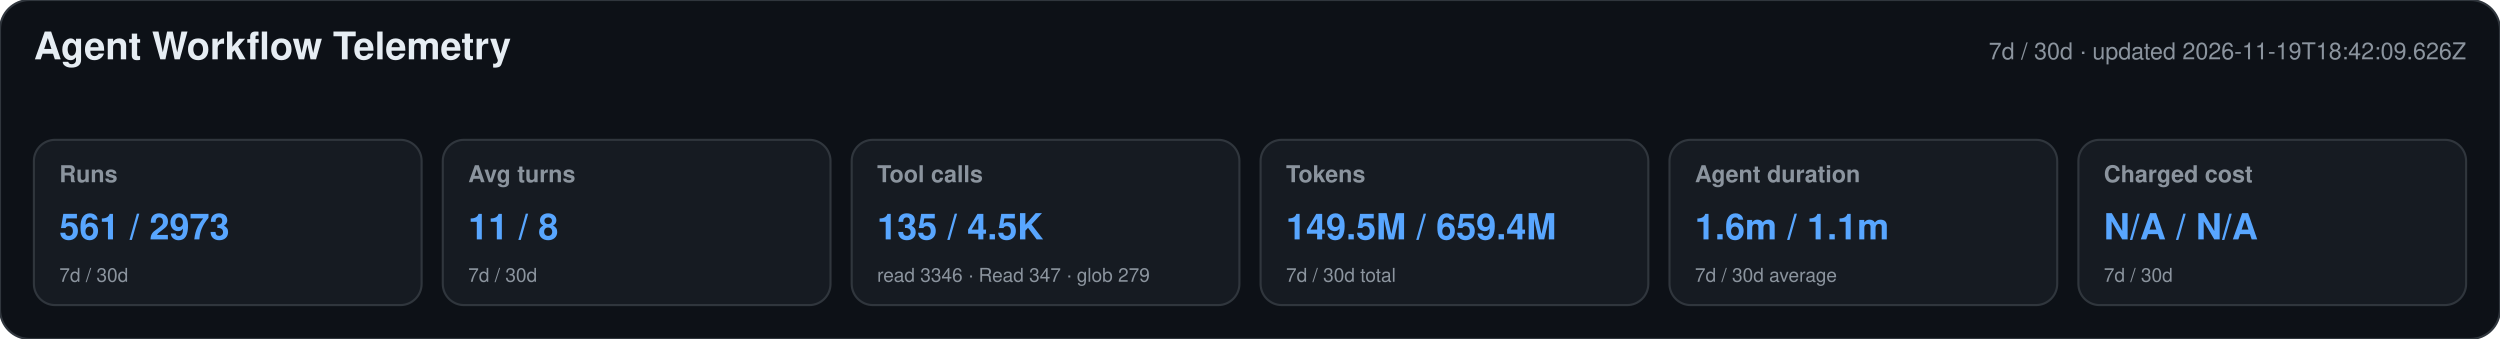
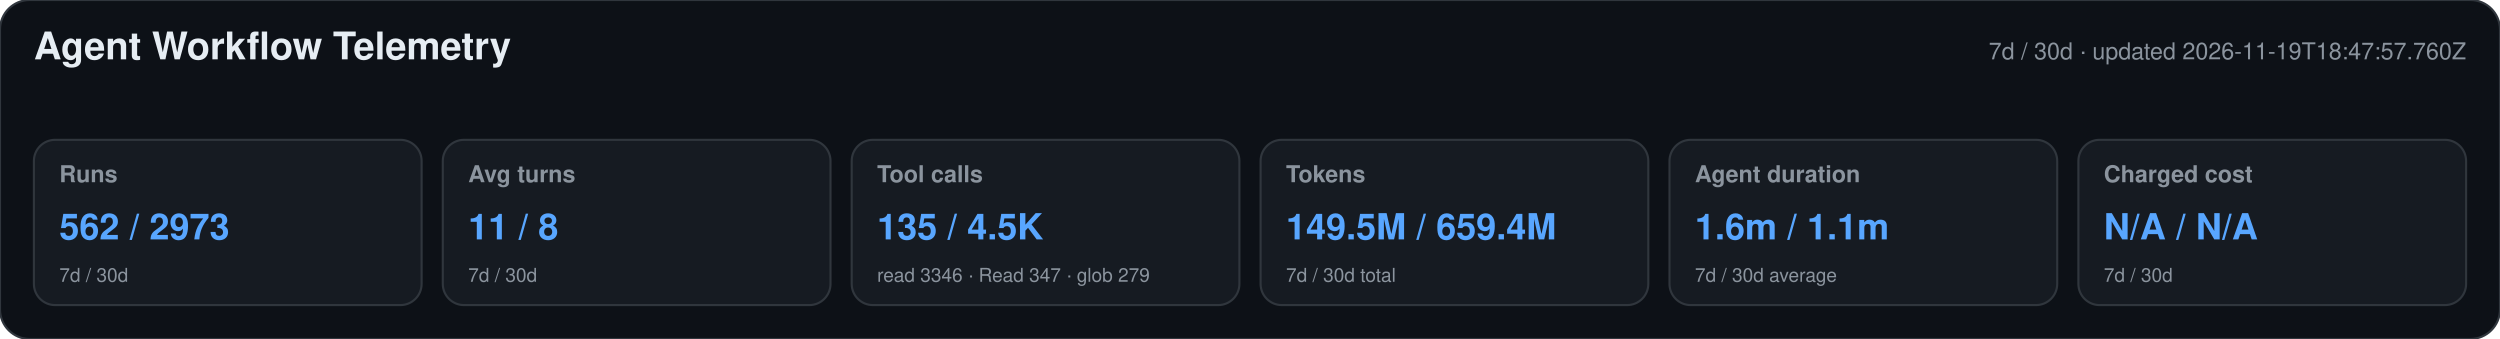
<svg xmlns="http://www.w3.org/2000/svg" width="1180" height="160" viewBox="0 0 1180 160" role="img" aria-labelledby="title desc">
  <style>text{font-family:-apple-system,BlinkMacSystemFont,"Segoe UI",Helvetica,Arial,sans-serif}.heading{font-size:18px;font-weight:650;fill:#e6edf3}.meta,.label,.secondary{fill:#8b949e}.meta,.label{font-size:11px}.label{font-weight:600}.primary{font-size:17px;font-weight:700;fill:#58a6ff}.secondary{font-size:9px}</style>
  <rect width="1180" height="160" rx="14" fill="#0d1117" stroke="#30363d" />
  <text x="16" y="28" class="heading">Agent Workflow Telemetry</text>
-   <text x="1164" y="28" text-anchor="end" class="meta">7d / 30d · updated 2026-11-19T18:42:09.626Z</text>
+   <text x="1164" y="28" text-anchor="end" class="meta">7d / 30d · updated 2026-11-19T18:47:57.760Z</text>
  <g>
    <rect x="16" y="66" width="183" height="78" rx="10" fill="#161b22" stroke="#30363d" />
    <text x="28" y="86" class="label">Runs</text>
-     <text x="28" y="113" class="primary">561 / 2973</text>
+     <text x="28" y="113" class="primary">562 / 2973</text>
    <text x="28" y="133" class="secondary">7d / 30d</text>
  </g>
  <g>
    <rect x="209" y="66" width="183" height="78" rx="10" fill="#161b22" stroke="#30363d" />
    <text x="221" y="86" class="label">Avg turns</text>
    <text x="221" y="113" class="primary">11 / 8</text>
    <text x="221" y="133" class="secondary">7d / 30d</text>
  </g>
  <g>
    <rect x="402" y="66" width="183" height="78" rx="10" fill="#161b22" stroke="#30363d" />
    <text x="414" y="86" class="label">Tool calls</text>
    <text x="414" y="113" class="primary">135 / 4.5K</text>
    <text x="414" y="133" class="secondary">read 3346 · Read 347 · glob 279</text>
  </g>
  <g>
    <rect x="595" y="66" width="183" height="78" rx="10" fill="#161b22" stroke="#30363d" />
    <text x="607" y="86" class="label">Tokens</text>
    <text x="607" y="113" class="primary">149.5M / 659.4M</text>
    <text x="607" y="133" class="secondary">7d / 30d total</text>
  </g>
  <g>
    <rect x="788" y="66" width="183" height="78" rx="10" fill="#161b22" stroke="#30363d" />
    <text x="800" y="86" class="label">Agent duration</text>
    <text x="800" y="113" class="primary">1.6m / 1.1m</text>
    <text x="800" y="133" class="secondary">7d / 30d average</text>
  </g>
  <g>
    <rect x="981" y="66" width="183" height="78" rx="10" fill="#161b22" stroke="#30363d" />
    <text x="993" y="86" class="label">Charged cost</text>
    <text x="993" y="113" class="primary">N/A / N/A</text>
    <text x="993" y="133" class="secondary">7d / 30d</text>
  </g>
</svg>
